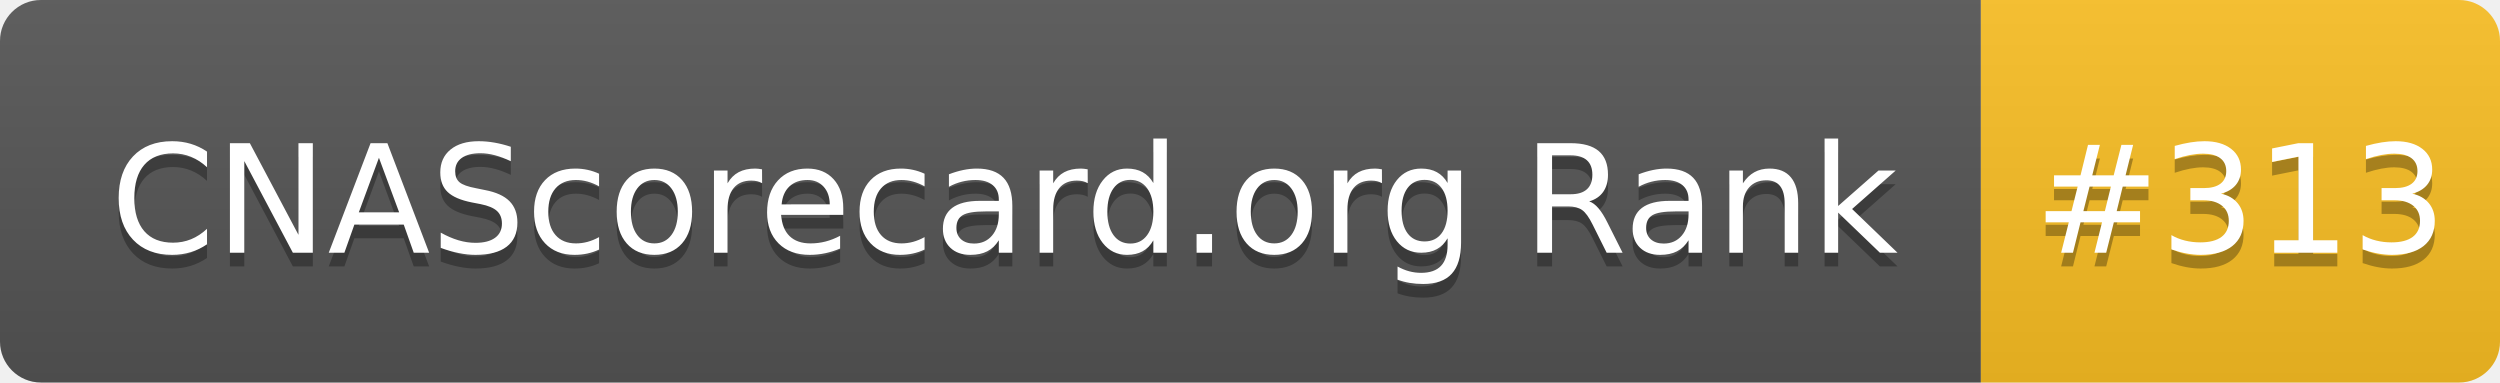
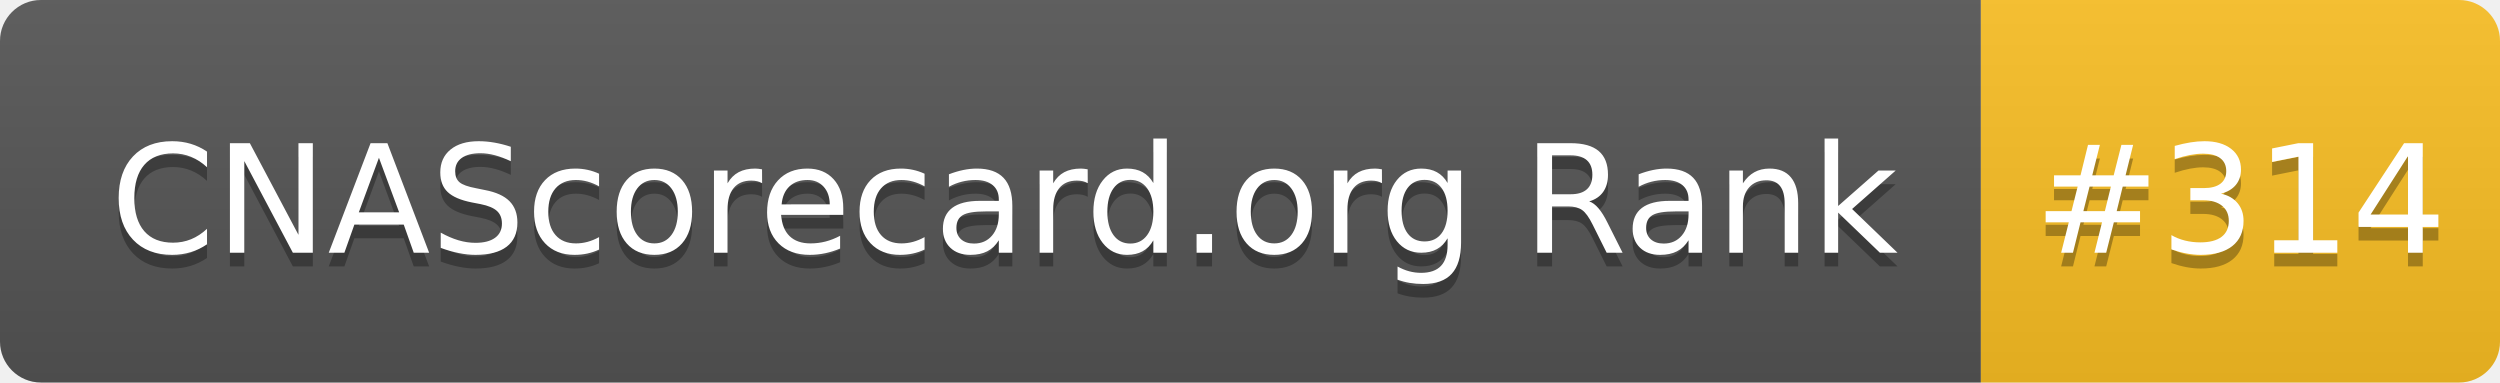
- <svg xmlns="http://www.w3.org/2000/svg" width="183" height="28" role="img" aria-label="CNAScorecard.org Rank: #313">
+ <svg xmlns="http://www.w3.org/2000/svg" width="183" height="28" role="img" aria-label="CNAScorecard.org Rank: #314">
  <linearGradient id="s" x2="0" y2="100%">
    <stop offset="0" stop-color="#bbb" stop-opacity=".1" />
    <stop offset="1" stop-opacity=".1" />
  </linearGradient>
  <clipPath id="r">
    <rect width="183" height="28" rx="3" fill="#fff" />
  </clipPath>
  <g clip-path="url(#r)">
    <rect width="145" height="28" fill="#555" />
    <rect x="145" width="38" height="28" fill="#FBBF24" />
    <rect width="183" height="28" fill="url(#s)" />
  </g>
  <g fill="#fff" text-anchor="middle" font-family="Verdana,Geneva,DejaVu Sans,sans-serif" text-rendering="geometricPrecision" font-size="110">
    <text aria-hidden="true" x="735" y="195" fill="#010101" fill-opacity=".3" transform="scale(.1)" textLength="1350">CNAScorecard.org Rank</text>
    <text x="735" y="185" transform="scale(.1)" fill="#fff" textLength="1350">CNAScorecard.org Rank</text>
-     <text aria-hidden="true" x="1640" y="195" fill="#010101" fill-opacity=".3" transform="scale(.1)" textLength="280">#313</text>
-     <text x="1640" y="185" transform="scale(.1)" fill="#fff" textLength="280">#313</text>
+     <text aria-hidden="true" x="1640" y="195" fill="#010101" fill-opacity=".3" transform="scale(.1)" textLength="280">#314</text>
+     <text x="1640" y="185" transform="scale(.1)" fill="#fff" textLength="280">#314</text>
  </g>
</svg>
